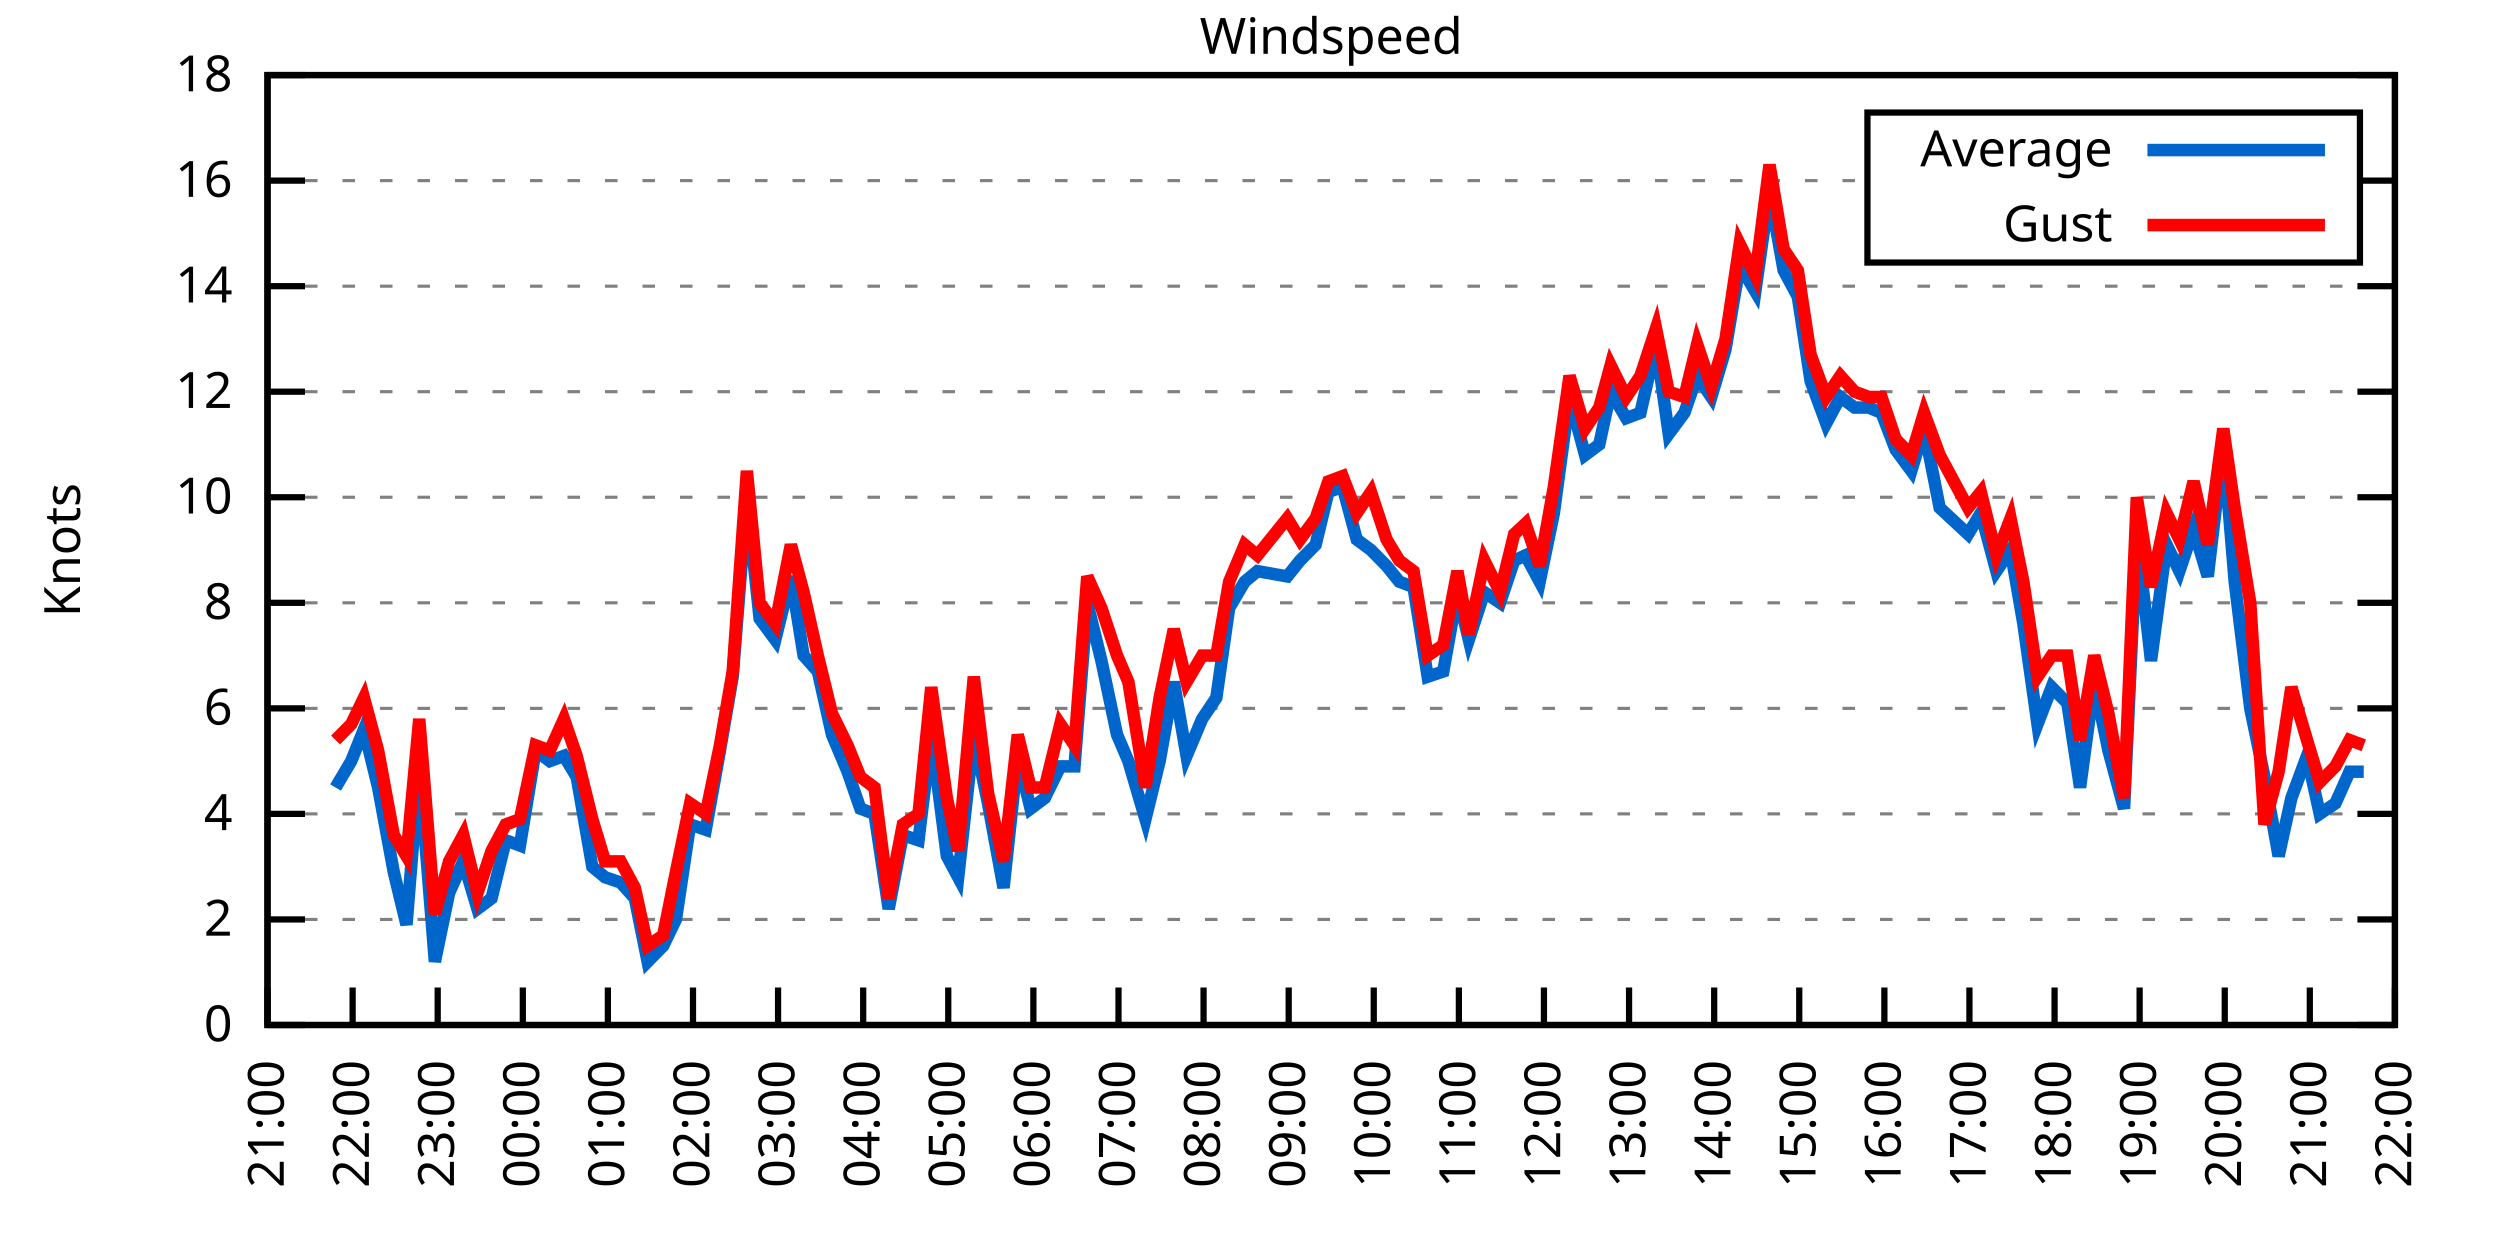
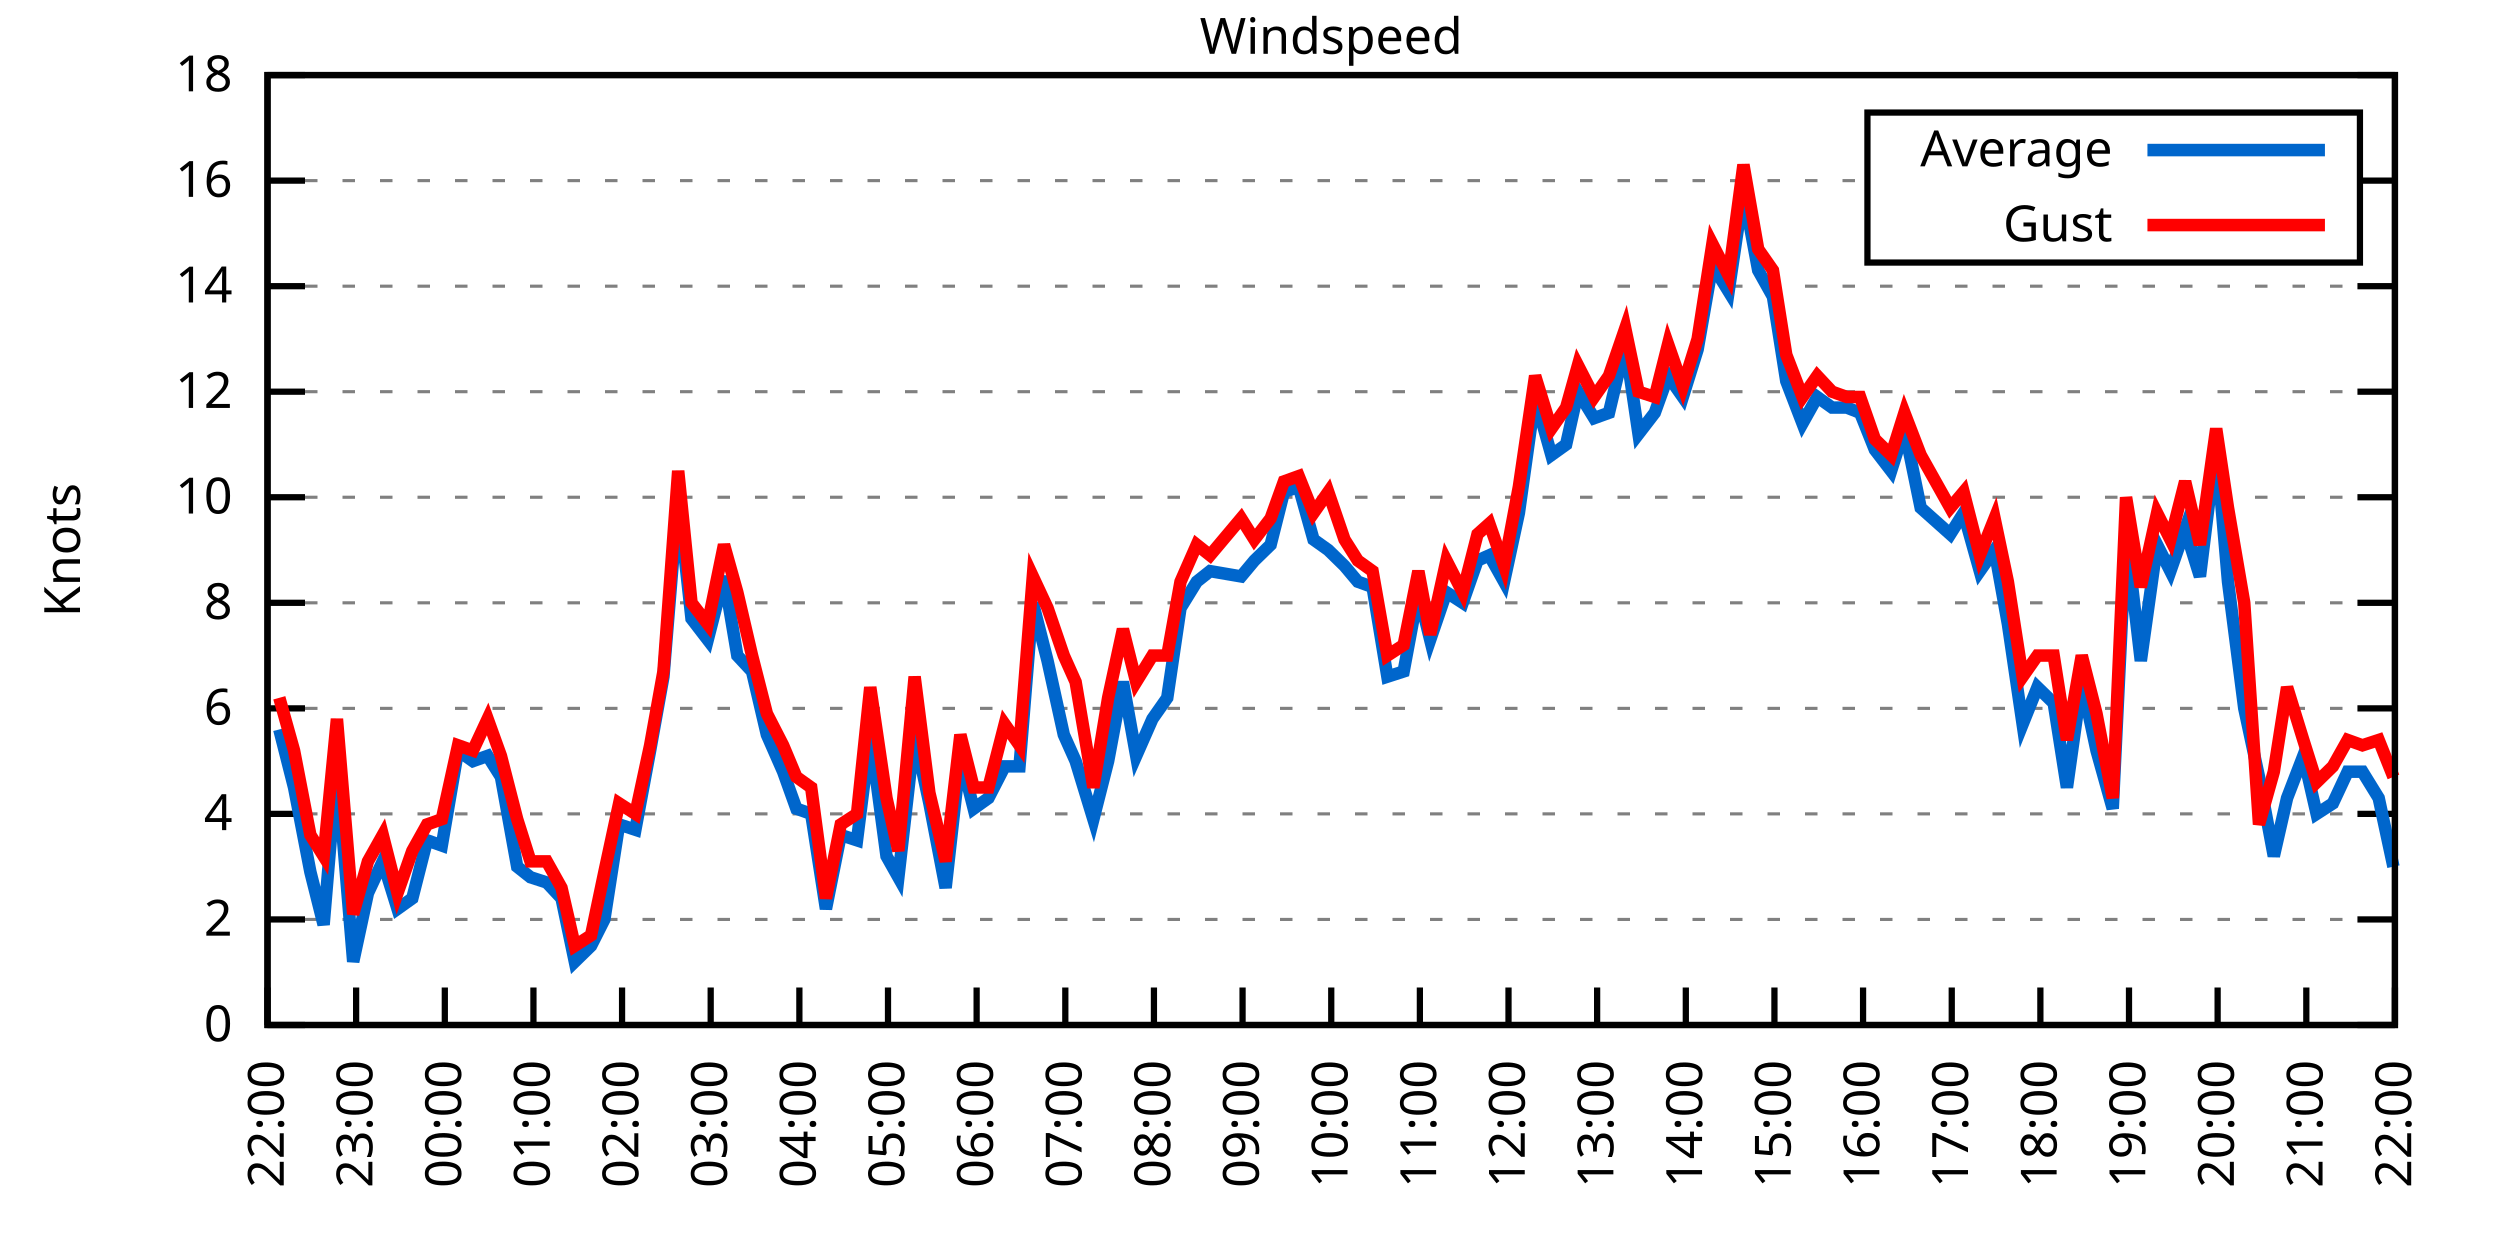
<svg xmlns="http://www.w3.org/2000/svg" xmlns:xlink="http://www.w3.org/1999/xlink" width="400" height="200" viewBox="0 0 400 200">
  <g id="gnuplot_canvas">
    <rect x="0" y="0" width="400" height="200" fill="none" />
    <defs>
      <circle id="gpDot" r="0.5" stroke-width="0.5" stroke="currentColor" />
      <path id="gpPt0" stroke-width="0.333" stroke="currentColor" d="M-1,0 h2 M0,-1 v2" />
      <path id="gpPt1" stroke-width="0.333" stroke="currentColor" d="M-1,-1 L1,1 M1,-1 L-1,1" />
      <path id="gpPt2" stroke-width="0.333" stroke="currentColor" d="M-1,0 L1,0 M0,-1 L0,1 M-1,-1 L1,1 M-1,1 L1,-1" />
      <rect id="gpPt3" stroke-width="0.333" stroke="currentColor" x="-1" y="-1" width="2" height="2" />
      <rect id="gpPt4" stroke-width="0.333" stroke="currentColor" fill="currentColor" x="-1" y="-1" width="2" height="2" />
      <circle id="gpPt5" stroke-width="0.333" stroke="currentColor" cx="0" cy="0" r="1" />
      <use xlink:href="#gpPt5" id="gpPt6" fill="currentColor" stroke="none" />
      <path id="gpPt7" stroke-width="0.333" stroke="currentColor" d="M0,-1.33 L-1.33,0.67 L1.33,0.67 z" />
      <use xlink:href="#gpPt7" id="gpPt8" fill="currentColor" stroke="none" />
      <use xlink:href="#gpPt7" id="gpPt9" stroke="currentColor" transform="rotate(180)" />
      <use xlink:href="#gpPt9" id="gpPt10" fill="currentColor" stroke="none" />
      <use xlink:href="#gpPt3" id="gpPt11" stroke="currentColor" transform="rotate(45)" />
      <use xlink:href="#gpPt11" id="gpPt12" fill="currentColor" stroke="none" />
      <path id="gpPt13" stroke-width="0.333" stroke="currentColor" d="M0,1.330 L1.265,0.411 L0.782,-1.067 L-0.782,-1.076 L-1.265,0.411 z" />
      <use xlink:href="#gpPt13" id="gpPt14" fill="currentColor" stroke="none" />
      <filter id="textbox" filterUnits="objectBoundingBox" x="0" y="0" height="1" width="1">
        <feFlood flood-color="white" flood-opacity="1" result="bgnd" />
        <feComposite in="SourceGraphic" in2="bgnd" operator="atop" />
      </filter>
      <filter id="greybox" filterUnits="objectBoundingBox" x="0" y="0" height="1" width="1">
        <feFlood flood-color="lightgrey" flood-opacity="1" result="grey" />
        <feComposite in="SourceGraphic" in2="grey" operator="atop" />
      </filter>
    </defs>
    <g fill="none" color="white" stroke="currentColor" stroke-width="1.00" stroke-linecap="butt" stroke-linejoin="miter">
</g>
    <g fill="none" color="black" stroke="currentColor" stroke-width="1.00" stroke-linecap="butt" stroke-linejoin="miter">
      <g stroke="none" shape-rendering="crispEdges">
        <polygon fill="rgb(255, 255, 255)" points="42.80,164.00 383.18,164.00 383.18,12.02 42.80,12.02 " />
      </g>
    </g>
    <g fill="none" color="black" stroke="currentColor" stroke-width="1.00" stroke-linecap="butt" stroke-linejoin="miter">
</g>
    <g fill="none" color="black" stroke="black" stroke-width="0.50" stroke-linecap="butt" stroke-linejoin="miter">
</g>
    <g fill="none" color="gray" stroke="currentColor" stroke-width="0.50" stroke-linecap="butt" stroke-linejoin="miter">
      <path stroke="gray" stroke-dasharray="2,4" class="gridline" d="M42.80,164.00 L383.19,164.00  " />
    </g>
    <g fill="none" color="gray" stroke="gray" stroke-width="1.00" stroke-linecap="butt" stroke-linejoin="miter">
</g>
    <g fill="none" color="black" stroke="currentColor" stroke-width="1.00" stroke-linecap="butt" stroke-linejoin="miter">
      <path stroke="black" d="M42.80,164.00 L48.80,164.00 M383.19,164.00 L377.19,164.00  " />
      <g transform="translate(37.20,166.60)" stroke="none" fill="black" font-family="Sans" font-size="8.00" text-anchor="end">
        <text>
          <tspan font-family="Sans"> 0</tspan>
        </text>
      </g>
    </g>
    <g fill="none" color="black" stroke="currentColor" stroke-width="1.00" stroke-linecap="butt" stroke-linejoin="miter">
</g>
    <g fill="none" color="black" stroke="black" stroke-width="0.50" stroke-linecap="butt" stroke-linejoin="miter">
</g>
    <g fill="none" color="gray" stroke="currentColor" stroke-width="0.50" stroke-linecap="butt" stroke-linejoin="miter">
      <path stroke="gray" stroke-dasharray="2,4" class="gridline" d="M42.80,147.11 L383.19,147.11  " />
    </g>
    <g fill="none" color="gray" stroke="gray" stroke-width="1.00" stroke-linecap="butt" stroke-linejoin="miter">
</g>
    <g fill="none" color="black" stroke="currentColor" stroke-width="1.00" stroke-linecap="butt" stroke-linejoin="miter">
      <path stroke="black" d="M42.80,147.11 L48.80,147.11 M383.19,147.11 L377.19,147.11  " />
      <g transform="translate(37.20,149.71)" stroke="none" fill="black" font-family="Sans" font-size="8.00" text-anchor="end">
        <text>
          <tspan font-family="Sans"> 2</tspan>
        </text>
      </g>
    </g>
    <g fill="none" color="black" stroke="currentColor" stroke-width="1.00" stroke-linecap="butt" stroke-linejoin="miter">
</g>
    <g fill="none" color="black" stroke="black" stroke-width="0.50" stroke-linecap="butt" stroke-linejoin="miter">
</g>
    <g fill="none" color="gray" stroke="currentColor" stroke-width="0.50" stroke-linecap="butt" stroke-linejoin="miter">
      <path stroke="gray" stroke-dasharray="2,4" class="gridline" d="M42.80,130.22 L383.19,130.22  " />
    </g>
    <g fill="none" color="gray" stroke="gray" stroke-width="1.00" stroke-linecap="butt" stroke-linejoin="miter">
</g>
    <g fill="none" color="black" stroke="currentColor" stroke-width="1.00" stroke-linecap="butt" stroke-linejoin="miter">
      <path stroke="black" d="M42.80,130.22 L48.80,130.22 M383.19,130.22 L377.19,130.22  " />
      <g transform="translate(37.20,132.82)" stroke="none" fill="black" font-family="Sans" font-size="8.00" text-anchor="end">
        <text>
          <tspan font-family="Sans"> 4</tspan>
        </text>
      </g>
    </g>
    <g fill="none" color="black" stroke="currentColor" stroke-width="1.00" stroke-linecap="butt" stroke-linejoin="miter">
</g>
    <g fill="none" color="black" stroke="black" stroke-width="0.50" stroke-linecap="butt" stroke-linejoin="miter">
</g>
    <g fill="none" color="gray" stroke="currentColor" stroke-width="0.50" stroke-linecap="butt" stroke-linejoin="miter">
      <path stroke="gray" stroke-dasharray="2,4" class="gridline" d="M42.80,113.34 L383.19,113.34  " />
    </g>
    <g fill="none" color="gray" stroke="gray" stroke-width="1.00" stroke-linecap="butt" stroke-linejoin="miter">
</g>
    <g fill="none" color="black" stroke="currentColor" stroke-width="1.00" stroke-linecap="butt" stroke-linejoin="miter">
      <path stroke="black" d="M42.80,113.34 L48.80,113.34 M383.19,113.34 L377.19,113.34  " />
      <g transform="translate(37.20,115.94)" stroke="none" fill="black" font-family="Sans" font-size="8.00" text-anchor="end">
        <text>
          <tspan font-family="Sans"> 6</tspan>
        </text>
      </g>
    </g>
    <g fill="none" color="black" stroke="currentColor" stroke-width="1.00" stroke-linecap="butt" stroke-linejoin="miter">
</g>
    <g fill="none" color="black" stroke="black" stroke-width="0.50" stroke-linecap="butt" stroke-linejoin="miter">
</g>
    <g fill="none" color="gray" stroke="currentColor" stroke-width="0.50" stroke-linecap="butt" stroke-linejoin="miter">
      <path stroke="gray" stroke-dasharray="2,4" class="gridline" d="M42.80,96.45 L383.19,96.45  " />
    </g>
    <g fill="none" color="gray" stroke="gray" stroke-width="1.00" stroke-linecap="butt" stroke-linejoin="miter">
</g>
    <g fill="none" color="black" stroke="currentColor" stroke-width="1.00" stroke-linecap="butt" stroke-linejoin="miter">
      <path stroke="black" d="M42.80,96.45 L48.80,96.45 M383.19,96.45 L377.19,96.45  " />
      <g transform="translate(37.20,99.05)" stroke="none" fill="black" font-family="Sans" font-size="8.00" text-anchor="end">
        <text>
          <tspan font-family="Sans"> 8</tspan>
        </text>
      </g>
    </g>
    <g fill="none" color="black" stroke="currentColor" stroke-width="1.00" stroke-linecap="butt" stroke-linejoin="miter">
</g>
    <g fill="none" color="black" stroke="black" stroke-width="0.50" stroke-linecap="butt" stroke-linejoin="miter">
</g>
    <g fill="none" color="gray" stroke="currentColor" stroke-width="0.50" stroke-linecap="butt" stroke-linejoin="miter">
      <path stroke="gray" stroke-dasharray="2,4" class="gridline" d="M42.80,79.56 L383.19,79.56  " />
    </g>
    <g fill="none" color="gray" stroke="gray" stroke-width="1.00" stroke-linecap="butt" stroke-linejoin="miter">
</g>
    <g fill="none" color="black" stroke="currentColor" stroke-width="1.00" stroke-linecap="butt" stroke-linejoin="miter">
      <path stroke="black" d="M42.80,79.56 L48.80,79.56 M383.19,79.56 L377.19,79.56  " />
      <g transform="translate(37.20,82.16)" stroke="none" fill="black" font-family="Sans" font-size="8.00" text-anchor="end">
        <text>
          <tspan font-family="Sans"> 10</tspan>
        </text>
      </g>
    </g>
    <g fill="none" color="black" stroke="currentColor" stroke-width="1.00" stroke-linecap="butt" stroke-linejoin="miter">
</g>
    <g fill="none" color="black" stroke="black" stroke-width="0.50" stroke-linecap="butt" stroke-linejoin="miter">
</g>
    <g fill="none" color="gray" stroke="currentColor" stroke-width="0.50" stroke-linecap="butt" stroke-linejoin="miter">
      <path stroke="gray" stroke-dasharray="2,4" class="gridline" d="M42.80,62.67 L383.19,62.67  " />
    </g>
    <g fill="none" color="gray" stroke="gray" stroke-width="1.00" stroke-linecap="butt" stroke-linejoin="miter">
</g>
    <g fill="none" color="black" stroke="currentColor" stroke-width="1.00" stroke-linecap="butt" stroke-linejoin="miter">
      <path stroke="black" d="M42.80,62.67 L48.80,62.67 M383.19,62.67 L377.19,62.67  " />
      <g transform="translate(37.20,65.27)" stroke="none" fill="black" font-family="Sans" font-size="8.00" text-anchor="end">
        <text>
          <tspan font-family="Sans"> 12</tspan>
        </text>
      </g>
    </g>
    <g fill="none" color="black" stroke="currentColor" stroke-width="1.00" stroke-linecap="butt" stroke-linejoin="miter">
</g>
    <g fill="none" color="black" stroke="black" stroke-width="0.50" stroke-linecap="butt" stroke-linejoin="miter">
</g>
    <g fill="none" color="gray" stroke="currentColor" stroke-width="0.50" stroke-linecap="butt" stroke-linejoin="miter">
      <path stroke="gray" stroke-dasharray="2,4" class="gridline" d="M42.80,45.79 L383.19,45.79  " />
    </g>
    <g fill="none" color="gray" stroke="gray" stroke-width="1.00" stroke-linecap="butt" stroke-linejoin="miter">
</g>
    <g fill="none" color="black" stroke="currentColor" stroke-width="1.00" stroke-linecap="butt" stroke-linejoin="miter">
      <path stroke="black" d="M42.80,45.79 L48.80,45.79 M383.19,45.79 L377.19,45.79  " />
      <g transform="translate(37.20,48.39)" stroke="none" fill="black" font-family="Sans" font-size="8.00" text-anchor="end">
        <text>
          <tspan font-family="Sans"> 14</tspan>
        </text>
      </g>
    </g>
    <g fill="none" color="black" stroke="currentColor" stroke-width="1.00" stroke-linecap="butt" stroke-linejoin="miter">
</g>
    <g fill="none" color="black" stroke="black" stroke-width="0.50" stroke-linecap="butt" stroke-linejoin="miter">
</g>
    <g fill="none" color="gray" stroke="currentColor" stroke-width="0.50" stroke-linecap="butt" stroke-linejoin="miter">
      <path stroke="gray" stroke-dasharray="2,4" class="gridline" d="M42.80,28.90 L298.79,28.90 M377.59,28.90 L383.19,28.90  " />
    </g>
    <g fill="none" color="gray" stroke="gray" stroke-width="1.00" stroke-linecap="butt" stroke-linejoin="miter">
</g>
    <g fill="none" color="black" stroke="currentColor" stroke-width="1.00" stroke-linecap="butt" stroke-linejoin="miter">
      <path stroke="black" d="M42.80,28.90 L48.80,28.90 M383.19,28.90 L377.19,28.90  " />
      <g transform="translate(37.20,31.50)" stroke="none" fill="black" font-family="Sans" font-size="8.00" text-anchor="end">
        <text>
          <tspan font-family="Sans"> 16</tspan>
        </text>
      </g>
    </g>
    <g fill="none" color="black" stroke="currentColor" stroke-width="1.00" stroke-linecap="butt" stroke-linejoin="miter">
</g>
    <g fill="none" color="black" stroke="black" stroke-width="0.50" stroke-linecap="butt" stroke-linejoin="miter">
</g>
    <g fill="none" color="gray" stroke="currentColor" stroke-width="0.50" stroke-linecap="butt" stroke-linejoin="miter">
      <path stroke="gray" stroke-dasharray="2,4" class="gridline" d="M42.80,12.01 L383.19,12.01  " />
    </g>
    <g fill="none" color="gray" stroke="gray" stroke-width="1.00" stroke-linecap="butt" stroke-linejoin="miter">
</g>
    <g fill="none" color="black" stroke="currentColor" stroke-width="1.00" stroke-linecap="butt" stroke-linejoin="miter">
      <path stroke="black" d="M42.80,12.01 L48.80,12.01 M383.19,12.01 L377.19,12.01  " />
      <g transform="translate(37.20,14.61)" stroke="none" fill="black" font-family="Sans" font-size="8.00" text-anchor="end">
        <text>
          <tspan font-family="Sans"> 18</tspan>
        </text>
      </g>
    </g>
    <g fill="none" color="black" stroke="currentColor" stroke-width="1.00" stroke-linecap="butt" stroke-linejoin="miter">
      <path stroke="black" d="M42.80,164.00 L42.80,158.00  " />
      <g transform="translate(45.40,169.60) rotate(270.00)" stroke="none" fill="black" font-family="Sans" font-size="8.00" text-anchor="end">
        <text>
-           <tspan font-family="Sans">21:00</tspan>
-         </text>
-       </g>
-     </g>
-     <g fill="none" color="black" stroke="currentColor" stroke-width="1.00" stroke-linecap="butt" stroke-linejoin="miter">
-       <path stroke="black" d="M56.42,164.00 L56.42,158.00  " />
-       <g transform="translate(59.02,169.60) rotate(270.00)" stroke="none" fill="black" font-family="Sans" font-size="8.00" text-anchor="end">
-         <text>
          <tspan font-family="Sans">22:00</tspan>
        </text>
      </g>
    </g>
    <g fill="none" color="black" stroke="currentColor" stroke-width="1.00" stroke-linecap="butt" stroke-linejoin="miter">
-       <path stroke="black" d="M70.03,164.00 L70.03,158.00  " />
-       <g transform="translate(72.63,169.60) rotate(270.00)" stroke="none" fill="black" font-family="Sans" font-size="8.00" text-anchor="end">
+       <path stroke="black" d="M56.98,164.00 L56.98,158.00  " />
+       <g transform="translate(59.58,169.60) rotate(270.00)" stroke="none" fill="black" font-family="Sans" font-size="8.00" text-anchor="end">
        <text>
          <tspan font-family="Sans">23:00</tspan>
        </text>
      </g>
    </g>
    <g fill="none" color="black" stroke="currentColor" stroke-width="1.00" stroke-linecap="butt" stroke-linejoin="miter">
-       <path stroke="black" d="M83.65,164.00 L83.65,158.00  " />
-       <g transform="translate(86.25,169.60) rotate(270.00)" stroke="none" fill="black" font-family="Sans" font-size="8.00" text-anchor="end">
+       <path stroke="black" d="M71.17,164.00 L71.17,158.00  " />
+       <g transform="translate(73.77,169.60) rotate(270.00)" stroke="none" fill="black" font-family="Sans" font-size="8.00" text-anchor="end">
        <text>
          <tspan font-family="Sans">00:00</tspan>
        </text>
      </g>
    </g>
    <g fill="none" color="black" stroke="currentColor" stroke-width="1.00" stroke-linecap="butt" stroke-linejoin="miter">
-       <path stroke="black" d="M97.26,164.00 L97.26,158.00  " />
-       <g transform="translate(99.86,169.60) rotate(270.00)" stroke="none" fill="black" font-family="Sans" font-size="8.00" text-anchor="end">
+       <path stroke="black" d="M85.35,164.00 L85.35,158.00  " />
+       <g transform="translate(87.95,169.60) rotate(270.00)" stroke="none" fill="black" font-family="Sans" font-size="8.00" text-anchor="end">
        <text>
          <tspan font-family="Sans">01:00</tspan>
        </text>
      </g>
    </g>
    <g fill="none" color="black" stroke="currentColor" stroke-width="1.00" stroke-linecap="butt" stroke-linejoin="miter">
-       <path stroke="black" d="M110.88,164.00 L110.88,158.00  " />
-       <g transform="translate(113.48,169.60) rotate(270.00)" stroke="none" fill="black" font-family="Sans" font-size="8.00" text-anchor="end">
+       <path stroke="black" d="M99.53,164.00 L99.53,158.00  " />
+       <g transform="translate(102.13,169.60) rotate(270.00)" stroke="none" fill="black" font-family="Sans" font-size="8.00" text-anchor="end">
        <text>
          <tspan font-family="Sans">02:00</tspan>
        </text>
      </g>
    </g>
    <g fill="none" color="black" stroke="currentColor" stroke-width="1.00" stroke-linecap="butt" stroke-linejoin="miter">
-       <path stroke="black" d="M124.49,164.00 L124.49,158.00  " />
-       <g transform="translate(127.09,169.60) rotate(270.00)" stroke="none" fill="black" font-family="Sans" font-size="8.00" text-anchor="end">
+       <path stroke="black" d="M113.71,164.00 L113.71,158.00  " />
+       <g transform="translate(116.31,169.60) rotate(270.00)" stroke="none" fill="black" font-family="Sans" font-size="8.00" text-anchor="end">
        <text>
          <tspan font-family="Sans">03:00</tspan>
        </text>
      </g>
    </g>
    <g fill="none" color="black" stroke="currentColor" stroke-width="1.00" stroke-linecap="butt" stroke-linejoin="miter">
-       <path stroke="black" d="M138.11,164.00 L138.11,158.00  " />
-       <g transform="translate(140.71,169.60) rotate(270.00)" stroke="none" fill="black" font-family="Sans" font-size="8.00" text-anchor="end">
+       <path stroke="black" d="M127.90,164.00 L127.90,158.00  " />
+       <g transform="translate(130.50,169.60) rotate(270.00)" stroke="none" fill="black" font-family="Sans" font-size="8.00" text-anchor="end">
        <text>
          <tspan font-family="Sans">04:00</tspan>
        </text>
      </g>
    </g>
    <g fill="none" color="black" stroke="currentColor" stroke-width="1.00" stroke-linecap="butt" stroke-linejoin="miter">
-       <path stroke="black" d="M151.72,164.00 L151.72,158.00  " />
-       <g transform="translate(154.32,169.60) rotate(270.00)" stroke="none" fill="black" font-family="Sans" font-size="8.00" text-anchor="end">
+       <path stroke="black" d="M142.08,164.00 L142.08,158.00  " />
+       <g transform="translate(144.68,169.60) rotate(270.00)" stroke="none" fill="black" font-family="Sans" font-size="8.00" text-anchor="end">
        <text>
          <tspan font-family="Sans">05:00</tspan>
        </text>
      </g>
    </g>
    <g fill="none" color="black" stroke="currentColor" stroke-width="1.00" stroke-linecap="butt" stroke-linejoin="miter">
-       <path stroke="black" d="M165.34,164.00 L165.34,158.00  " />
-       <g transform="translate(167.94,169.60) rotate(270.00)" stroke="none" fill="black" font-family="Sans" font-size="8.00" text-anchor="end">
+       <path stroke="black" d="M156.26,164.00 L156.26,158.00  " />
+       <g transform="translate(158.86,169.60) rotate(270.00)" stroke="none" fill="black" font-family="Sans" font-size="8.00" text-anchor="end">
        <text>
          <tspan font-family="Sans">06:00</tspan>
        </text>
      </g>
    </g>
    <g fill="none" color="black" stroke="currentColor" stroke-width="1.00" stroke-linecap="butt" stroke-linejoin="miter">
-       <path stroke="black" d="M178.96,164.00 L178.96,158.00  " />
-       <g transform="translate(181.56,169.60) rotate(270.00)" stroke="none" fill="black" font-family="Sans" font-size="8.00" text-anchor="end">
+       <path stroke="black" d="M170.45,164.00 L170.45,158.00  " />
+       <g transform="translate(173.05,169.60) rotate(270.00)" stroke="none" fill="black" font-family="Sans" font-size="8.00" text-anchor="end">
        <text>
          <tspan font-family="Sans">07:00</tspan>
        </text>
      </g>
    </g>
    <g fill="none" color="black" stroke="currentColor" stroke-width="1.00" stroke-linecap="butt" stroke-linejoin="miter">
-       <path stroke="black" d="M192.57,164.00 L192.57,158.00  " />
-       <g transform="translate(195.17,169.60) rotate(270.00)" stroke="none" fill="black" font-family="Sans" font-size="8.00" text-anchor="end">
+       <path stroke="black" d="M184.63,164.00 L184.63,158.00  " />
+       <g transform="translate(187.23,169.60) rotate(270.00)" stroke="none" fill="black" font-family="Sans" font-size="8.00" text-anchor="end">
        <text>
          <tspan font-family="Sans">08:00</tspan>
        </text>
      </g>
    </g>
    <g fill="none" color="black" stroke="currentColor" stroke-width="1.00" stroke-linecap="butt" stroke-linejoin="miter">
-       <path stroke="black" d="M206.19,164.00 L206.19,158.00  " />
-       <g transform="translate(208.79,169.60) rotate(270.00)" stroke="none" fill="black" font-family="Sans" font-size="8.00" text-anchor="end">
+       <path stroke="black" d="M198.81,164.00 L198.81,158.00  " />
+       <g transform="translate(201.41,169.60) rotate(270.00)" stroke="none" fill="black" font-family="Sans" font-size="8.00" text-anchor="end">
        <text>
          <tspan font-family="Sans">09:00</tspan>
        </text>
      </g>
    </g>
    <g fill="none" color="black" stroke="currentColor" stroke-width="1.00" stroke-linecap="butt" stroke-linejoin="miter">
-       <path stroke="black" d="M219.80,164.00 L219.80,158.00  " />
-       <g transform="translate(222.40,169.60) rotate(270.00)" stroke="none" fill="black" font-family="Sans" font-size="8.00" text-anchor="end">
+       <path stroke="black" d="M213.00,164.00 L213.00,158.00  " />
+       <g transform="translate(215.60,169.60) rotate(270.00)" stroke="none" fill="black" font-family="Sans" font-size="8.00" text-anchor="end">
        <text>
          <tspan font-family="Sans">10:00</tspan>
        </text>
      </g>
    </g>
    <g fill="none" color="black" stroke="currentColor" stroke-width="1.00" stroke-linecap="butt" stroke-linejoin="miter">
-       <path stroke="black" d="M233.42,164.00 L233.42,158.00  " />
-       <g transform="translate(236.02,169.60) rotate(270.00)" stroke="none" fill="black" font-family="Sans" font-size="8.00" text-anchor="end">
+       <path stroke="black" d="M227.18,164.00 L227.18,158.00  " />
+       <g transform="translate(229.78,169.60) rotate(270.00)" stroke="none" fill="black" font-family="Sans" font-size="8.00" text-anchor="end">
        <text>
          <tspan font-family="Sans">11:00</tspan>
        </text>
      </g>
    </g>
    <g fill="none" color="black" stroke="currentColor" stroke-width="1.00" stroke-linecap="butt" stroke-linejoin="miter">
-       <path stroke="black" d="M247.03,164.00 L247.03,158.00  " />
-       <g transform="translate(249.63,169.60) rotate(270.00)" stroke="none" fill="black" font-family="Sans" font-size="8.00" text-anchor="end">
+       <path stroke="black" d="M241.36,164.00 L241.36,158.00  " />
+       <g transform="translate(243.96,169.60) rotate(270.00)" stroke="none" fill="black" font-family="Sans" font-size="8.00" text-anchor="end">
        <text>
          <tspan font-family="Sans">12:00</tspan>
        </text>
      </g>
    </g>
    <g fill="none" color="black" stroke="currentColor" stroke-width="1.00" stroke-linecap="butt" stroke-linejoin="miter">
-       <path stroke="black" d="M260.65,164.00 L260.65,158.00  " />
-       <g transform="translate(263.25,169.60) rotate(270.00)" stroke="none" fill="black" font-family="Sans" font-size="8.00" text-anchor="end">
+       <path stroke="black" d="M255.54,164.00 L255.54,158.00  " />
+       <g transform="translate(258.14,169.60) rotate(270.00)" stroke="none" fill="black" font-family="Sans" font-size="8.00" text-anchor="end">
        <text>
          <tspan font-family="Sans">13:00</tspan>
        </text>
      </g>
    </g>
    <g fill="none" color="black" stroke="currentColor" stroke-width="1.00" stroke-linecap="butt" stroke-linejoin="miter">
-       <path stroke="black" d="M274.27,164.00 L274.27,158.00  " />
-       <g transform="translate(276.87,169.60) rotate(270.00)" stroke="none" fill="black" font-family="Sans" font-size="8.00" text-anchor="end">
+       <path stroke="black" d="M269.73,164.00 L269.73,158.00  " />
+       <g transform="translate(272.33,169.60) rotate(270.00)" stroke="none" fill="black" font-family="Sans" font-size="8.00" text-anchor="end">
        <text>
          <tspan font-family="Sans">14:00</tspan>
        </text>
      </g>
    </g>
    <g fill="none" color="black" stroke="currentColor" stroke-width="1.00" stroke-linecap="butt" stroke-linejoin="miter">
-       <path stroke="black" d="M287.88,164.00 L287.88,158.00  " />
-       <g transform="translate(290.48,169.60) rotate(270.00)" stroke="none" fill="black" font-family="Sans" font-size="8.00" text-anchor="end">
+       <path stroke="black" d="M283.91,164.00 L283.91,158.00  " />
+       <g transform="translate(286.51,169.60) rotate(270.00)" stroke="none" fill="black" font-family="Sans" font-size="8.00" text-anchor="end">
        <text>
          <tspan font-family="Sans">15:00</tspan>
        </text>
      </g>
    </g>
    <g fill="none" color="black" stroke="currentColor" stroke-width="1.00" stroke-linecap="butt" stroke-linejoin="miter">
-       <path stroke="black" d="M301.50,164.00 L301.50,158.00  " />
-       <g transform="translate(304.10,169.60) rotate(270.00)" stroke="none" fill="black" font-family="Sans" font-size="8.00" text-anchor="end">
+       <path stroke="black" d="M298.09,164.00 L298.09,158.00  " />
+       <g transform="translate(300.69,169.60) rotate(270.00)" stroke="none" fill="black" font-family="Sans" font-size="8.00" text-anchor="end">
        <text>
          <tspan font-family="Sans">16:00</tspan>
        </text>
      </g>
    </g>
    <g fill="none" color="black" stroke="currentColor" stroke-width="1.00" stroke-linecap="butt" stroke-linejoin="miter">
-       <path stroke="black" d="M315.11,164.00 L315.11,158.00  " />
-       <g transform="translate(317.71,169.60) rotate(270.00)" stroke="none" fill="black" font-family="Sans" font-size="8.00" text-anchor="end">
+       <path stroke="black" d="M312.28,164.00 L312.28,158.00  " />
+       <g transform="translate(314.88,169.60) rotate(270.00)" stroke="none" fill="black" font-family="Sans" font-size="8.00" text-anchor="end">
        <text>
          <tspan font-family="Sans">17:00</tspan>
        </text>
      </g>
    </g>
    <g fill="none" color="black" stroke="currentColor" stroke-width="1.00" stroke-linecap="butt" stroke-linejoin="miter">
-       <path stroke="black" d="M328.73,164.00 L328.73,158.00  " />
-       <g transform="translate(331.33,169.60) rotate(270.00)" stroke="none" fill="black" font-family="Sans" font-size="8.00" text-anchor="end">
+       <path stroke="black" d="M326.46,164.00 L326.46,158.00  " />
+       <g transform="translate(329.06,169.60) rotate(270.00)" stroke="none" fill="black" font-family="Sans" font-size="8.00" text-anchor="end">
        <text>
          <tspan font-family="Sans">18:00</tspan>
        </text>
      </g>
    </g>
    <g fill="none" color="black" stroke="currentColor" stroke-width="1.00" stroke-linecap="butt" stroke-linejoin="miter">
-       <path stroke="black" d="M342.34,164.00 L342.34,158.00  " />
-       <g transform="translate(344.94,169.60) rotate(270.00)" stroke="none" fill="black" font-family="Sans" font-size="8.00" text-anchor="end">
+       <path stroke="black" d="M340.64,164.00 L340.64,158.00  " />
+       <g transform="translate(343.24,169.60) rotate(270.00)" stroke="none" fill="black" font-family="Sans" font-size="8.00" text-anchor="end">
        <text>
          <tspan font-family="Sans">19:00</tspan>
        </text>
      </g>
    </g>
    <g fill="none" color="black" stroke="currentColor" stroke-width="1.00" stroke-linecap="butt" stroke-linejoin="miter">
-       <path stroke="black" d="M355.96,164.00 L355.96,158.00  " />
-       <g transform="translate(358.56,169.60) rotate(270.00)" stroke="none" fill="black" font-family="Sans" font-size="8.00" text-anchor="end">
+       <path stroke="black" d="M354.82,164.00 L354.82,158.00  " />
+       <g transform="translate(357.42,169.60) rotate(270.00)" stroke="none" fill="black" font-family="Sans" font-size="8.00" text-anchor="end">
        <text>
          <tspan font-family="Sans">20:00</tspan>
        </text>
      </g>
    </g>
    <g fill="none" color="black" stroke="currentColor" stroke-width="1.00" stroke-linecap="butt" stroke-linejoin="miter">
-       <path stroke="black" d="M369.57,164.00 L369.57,158.00  " />
-       <g transform="translate(372.17,169.60) rotate(270.00)" stroke="none" fill="black" font-family="Sans" font-size="8.00" text-anchor="end">
+       <path stroke="black" d="M369.01,164.00 L369.01,158.00  " />
+       <g transform="translate(371.61,169.60) rotate(270.00)" stroke="none" fill="black" font-family="Sans" font-size="8.00" text-anchor="end">
        <text>
          <tspan font-family="Sans">21:00</tspan>
        </text>
      </g>
    </g>
    <g fill="none" color="black" stroke="currentColor" stroke-width="1.00" stroke-linecap="butt" stroke-linejoin="miter">
      <path stroke="black" d="M383.19,164.00 L383.19,158.00  " />
      <g transform="translate(385.79,169.60) rotate(270.00)" stroke="none" fill="black" font-family="Sans" font-size="8.00" text-anchor="end">
        <text>
          <tspan font-family="Sans">22:00</tspan>
        </text>
      </g>
    </g>
    <g fill="none" color="black" stroke="currentColor" stroke-width="1.00" stroke-linecap="butt" stroke-linejoin="miter">
</g>
    <g fill="none" color="black" stroke="currentColor" stroke-width="1.00" stroke-linecap="butt" stroke-linejoin="miter">
      <path stroke="black" d="M42.80,12.01 L42.80,164.00 L383.19,164.00 L383.19,12.01 L42.80,12.01 Z  " />
    </g>
    <g fill="none" color="black" stroke="currentColor" stroke-width="1.00" stroke-linecap="butt" stroke-linejoin="miter">
</g>
    <g fill="none" color="black" stroke="currentColor" stroke-width="1.00" stroke-linecap="butt" stroke-linejoin="miter">
      <path stroke="black" d="M298.79,42.01 L298.79,18.01 L377.59,18.01 L377.59,42.01 L298.79,42.01 Z  " />
    </g>
    <g id="Windspeed_plot_1">
      <g fill="none" color="white" stroke="black" stroke-width="2.00" stroke-linecap="butt" stroke-linejoin="miter">
</g>
      <g fill="none" color="black" stroke="currentColor" stroke-width="2.00" stroke-linecap="butt" stroke-linejoin="miter">
        <g transform="translate(337.99,26.61)" stroke="none" fill="black" font-family="Sans" font-size="8.00" text-anchor="end">
          <text>
            <tspan font-family="Sans">Average</tspan>
          </text>
        </g>
      </g>
      <g fill="none" color="black" stroke="currentColor" stroke-width="2.00" stroke-linecap="butt" stroke-linejoin="miter">
-         <path stroke="rgb(  0, 102, 204)" d="M343.59,24.01 L371.99,24.01 M53.69,126.00 L56.19,121.78 L58.23,116.71 L60.50,126.00 L63.00,139.51 L65.04,147.96   L67.08,122.62 L69.58,153.87 L71.85,142.89 L74.12,137.82 L76.39,145.42 L78.65,143.73 L80.92,134.45 L83.19,135.29   L85.69,120.09 L87.96,121.78 L90.23,120.94 L92.27,124.31 L94.77,138.67 L96.81,140.36 L99.30,141.20 L101.57,143.73   L103.62,153.87 L106.11,151.33 L108.15,147.11 L110.42,131.91 L112.92,132.76 L115.19,120.09 L117.23,108.27 L119.50,79.56   L121.54,98.98 L124.04,102.36 L126.54,92.23 L128.58,104.89 L130.85,107.43 L133.12,117.56 L135.61,123.47 L137.66,129.38   L139.92,130.22 L142.19,145.42 L144.46,133.60 L146.96,134.45 L149.00,117.56 L151.50,136.98 L153.31,140.36 L155.81,117.56   L158.08,128.54 L160.57,142.05 L162.84,120.94 L164.89,129.38 L167.16,127.69 L169.65,122.62 L171.92,122.62 L173.96,96.45   L176.23,105.74 L178.73,117.56 L180.54,121.78 L183.27,131.07 L185.54,121.78 L187.81,109.11 L189.85,120.94 L192.34,115.03   L194.61,111.65 L196.66,97.29 L199.15,93.07 L201.19,91.38 L205.96,92.23 L208.00,89.69 L210.50,87.16 L212.54,78.72   L214.81,77.87 L217.08,86.32 L219.35,88.00 L221.85,90.54 L223.89,93.07 L226.16,93.92 L228.43,108.27 L230.92,107.43   L233.19,94.76 L235.01,102.36 L237.50,94.76 L240.00,96.45 L242.27,89.69 L244.08,88.85 L246.35,93.07 L248.62,82.09   L251.12,63.52 L253.61,72.81 L255.88,71.12 L257.70,62.67 L260.20,66.90 L262.47,66.05 L264.96,55.07 L267.00,69.43   L269.50,66.05 L271.54,60.14 L273.81,63.52 L276.08,55.92 L278.35,42.41 L280.85,46.63 L283.12,30.59 L285.38,43.25   L287.65,47.47 L289.70,60.98 L292.19,67.74 L294.46,63.52 L296.73,65.21 L299.00,65.21 L301.04,66.05 L303.31,71.96   L305.81,75.34 L307.85,68.58 L310.35,81.25 L314.89,85.47 L316.93,82.09 L319.42,91.38 L321.69,88.00 L323.74,99.83   L326.00,115.87 L328.27,109.96 L330.77,112.49 L332.81,126.00 L335.08,109.11 L337.35,120.09 L339.85,129.38 L341.89,85.47   L344.16,105.74 L346.65,87.16 L348.70,91.38 L350.97,84.63 L353.24,92.23 L355.73,71.12 L357.55,93.07 L360.04,113.34   L362.31,124.31 L364.58,136.98 L366.62,127.69 L369.12,120.94 L371.16,130.22 L373.66,128.54 L375.93,123.47 L378.20,123.47    " />
+         <path stroke="rgb(  0, 102, 204)" d="M343.59,24.01 L371.99,24.01 M44.69,116.71 L47.05,126.00 L49.66,139.51 L51.78,147.96 L53.91,122.62 L56.51,153.87   L58.87,142.89 L61.24,137.82 L63.60,145.42 L65.97,143.73 L68.33,134.45 L70.69,135.29 L73.29,120.09 L75.66,121.78   L78.02,120.94 L80.15,124.31 L82.75,138.67 L84.88,140.36 L87.48,141.20 L89.84,143.73 L91.97,153.87 L94.57,151.33   L96.70,147.11 L99.06,131.91 L101.66,132.76 L104.02,120.09 L106.15,108.27 L108.51,79.56 L110.64,98.98 L113.24,102.36   L115.84,92.23 L117.97,104.89 L120.33,107.43 L122.70,117.56 L125.30,123.47 L127.42,129.38 L129.79,130.22 L132.15,145.42   L134.52,133.60 L137.12,134.45 L139.24,117.56 L141.84,136.98 L143.74,140.36 L146.34,117.56 L148.70,128.54 L151.30,142.05   L153.66,120.94 L155.79,129.38 L158.15,127.69 L160.75,122.62 L163.12,122.62 L165.25,96.45 L167.61,105.74 L170.21,117.56   L172.10,121.78 L174.94,131.07 L177.30,121.78 L179.67,109.11 L181.79,120.94 L184.39,115.03 L186.76,111.65 L188.88,97.29   L191.48,93.07 L193.61,91.38 L198.58,92.23 L200.70,89.69 L203.30,87.16 L205.43,78.72 L207.79,77.87 L210.16,86.32   L212.52,88.00 L215.12,90.54 L217.25,93.07 L219.61,93.92 L221.98,108.27 L224.58,107.43 L226.94,94.76 L228.83,102.36   L231.43,94.76 L234.03,96.45 L236.40,89.69 L238.29,88.85 L240.65,93.07 L243.02,82.09 L245.62,63.52 L248.22,72.81   L250.58,71.12 L252.47,62.67 L255.07,66.90 L257.43,66.05 L260.04,55.07 L262.16,69.43 L264.76,66.05 L266.89,60.14   L269.25,63.52 L271.62,55.92 L273.98,42.41 L276.58,46.63 L278.95,30.59 L281.31,43.25 L283.67,47.47 L285.80,60.98   L288.40,67.74 L290.76,63.52 L293.13,65.21 L295.49,65.21 L297.62,66.05 L299.98,71.96 L302.58,75.34 L304.71,68.58   L307.31,81.25 L312.04,85.47 L314.17,82.09 L316.77,91.38 L319.13,88.00 L321.26,99.83 L323.62,115.87 L325.99,109.96   L328.59,112.49 L330.71,126.00 L333.08,109.11 L335.44,120.09 L338.04,129.38 L340.17,85.47 L342.53,105.74 L345.13,87.16   L347.26,91.38 L349.62,84.63 L351.99,92.23 L354.59,71.12 L356.48,93.07 L359.08,113.34 L361.44,124.31 L363.81,136.98   L365.93,127.69 L368.53,120.94 L370.66,130.22 L373.26,128.54 L375.63,123.47 L377.99,123.47 L380.59,127.69 L382.95,138.67    " />
      </g>
    </g>
    <g id="Windspeed_plot_2">
      <g fill="none" color="black" stroke="currentColor" stroke-width="2.00" stroke-linecap="butt" stroke-linejoin="miter">
        <g transform="translate(337.99,38.61)" stroke="none" fill="black" font-family="Sans" font-size="8.00" text-anchor="end">
          <text>
            <tspan font-family="Sans">Gust</tspan>
          </text>
        </g>
      </g>
      <g fill="none" color="black" stroke="currentColor" stroke-width="2.00" stroke-linecap="butt" stroke-linejoin="miter">
-         <path stroke="rgb(255,   0,   0)" d="M343.59,36.01 L371.99,36.01 M53.69,118.40 L56.19,115.87 L58.23,111.65 L60.50,120.09 L63.00,133.60 L65.04,136.98   L67.08,115.03 L69.58,146.27 L71.85,137.82 L74.12,133.60 L76.39,142.89 L78.65,136.14 L80.92,131.91 L83.19,131.07   L85.69,119.25 L87.96,120.09 L90.23,115.03 L92.27,120.94 L94.77,131.07 L96.81,137.82 L99.30,137.82 L101.57,142.05   L103.62,151.33 L106.11,149.65 L108.15,139.51 L110.42,128.54 L112.92,130.22 L115.19,119.25 L117.23,107.43 L119.50,75.34   L121.54,96.45 L124.04,99.83 L126.54,87.16 L128.58,94.76 L130.85,104.89 L133.12,114.18 L135.61,119.25 L137.66,124.31   L139.92,126.00 L142.19,143.73 L144.46,131.91 L146.96,130.22 L149.00,109.96 L151.50,127.69 L153.31,136.14 L155.81,108.27   L158.08,126.85 L160.57,137.82 L162.84,117.56 L164.89,126.00 L167.16,126.00 L169.65,115.87 L171.92,119.25 L173.96,92.23   L176.23,97.29 L178.73,104.89 L180.54,109.11 L183.27,126.00 L185.54,111.65 L187.81,100.67 L189.85,109.11 L192.34,104.89   L194.61,104.89 L196.66,93.07 L199.15,87.16 L201.19,88.85 L205.96,82.94 L208.00,86.32 L210.50,82.94 L212.54,77.03   L214.81,76.18 L217.08,82.09 L219.35,78.72 L221.85,86.32 L223.89,89.69 L226.16,91.38 L228.43,104.89 L230.92,103.20   L233.19,91.38 L235.01,101.52 L237.50,89.69 L240.00,94.76 L242.27,85.47 L244.08,83.78 L246.35,90.54 L248.62,77.87   L251.12,60.14 L253.61,68.58 L255.88,65.21 L257.70,58.45 L260.20,63.52 L262.47,60.14 L264.96,52.54 L267.00,62.67   L269.50,63.52 L271.54,55.07 L273.81,61.83 L276.08,54.23 L278.35,39.03 L280.85,44.10 L283.12,26.36 L285.38,39.87   L287.65,43.25 L289.70,56.76 L292.19,63.52 L294.46,60.14 L296.73,62.67 L299.00,63.52 L301.04,63.52 L303.31,70.27   L305.81,72.81 L307.85,66.05 L310.35,72.81 L314.89,81.25 L316.93,78.72 L319.42,88.85 L321.69,82.94 L323.74,93.07   L326.00,108.27 L328.27,104.89 L330.77,104.89 L332.81,118.40 L335.08,104.89 L337.35,114.18 L339.85,127.69 L341.89,79.56   L344.16,93.92 L346.65,82.09 L348.70,86.32 L350.97,77.03 L353.24,87.16 L355.73,68.58 L357.55,81.25 L360.04,96.45   L362.31,131.91 L364.58,123.47 L366.62,109.96 L369.12,118.40 L371.16,125.16 L373.66,122.62 L375.93,118.40 L378.20,119.25    " />
+         <path stroke="rgb(255,   0,   0)" d="M343.59,36.01 L371.99,36.01 M44.69,111.65 L47.05,120.09 L49.66,133.60 L51.78,136.98 L53.91,115.03 L56.51,146.27   L58.87,137.82 L61.24,133.60 L63.60,142.89 L65.97,136.14 L68.33,131.91 L70.69,131.07 L73.29,119.25 L75.66,120.09   L78.02,115.03 L80.15,120.94 L82.75,131.07 L84.88,137.82 L87.48,137.82 L89.84,142.05 L91.97,151.33 L94.57,149.65   L96.70,139.51 L99.06,128.54 L101.66,130.22 L104.02,119.25 L106.15,107.43 L108.51,75.34 L110.64,96.45 L113.24,99.83   L115.84,87.16 L117.97,94.76 L120.33,104.89 L122.70,114.18 L125.30,119.25 L127.42,124.31 L129.79,126.00 L132.15,143.73   L134.52,131.91 L137.12,130.22 L139.24,109.96 L141.84,127.69 L143.74,136.14 L146.34,108.27 L148.70,126.85 L151.30,137.82   L153.66,117.56 L155.79,126.00 L158.15,126.00 L160.75,115.87 L163.12,119.25 L165.25,92.23 L167.61,97.29 L170.21,104.89   L172.10,109.11 L174.94,126.00 L177.30,111.65 L179.67,100.67 L181.79,109.11 L184.39,104.89 L186.76,104.89 L188.88,93.07   L191.48,87.16 L193.61,88.85 L198.58,82.94 L200.70,86.32 L203.30,82.94 L205.43,77.03 L207.79,76.18 L210.16,82.09   L212.52,78.72 L215.12,86.32 L217.25,89.69 L219.61,91.38 L221.98,104.89 L224.58,103.20 L226.94,91.38 L228.83,101.52   L231.43,89.69 L234.03,94.76 L236.40,85.47 L238.29,83.78 L240.65,90.54 L243.02,77.87 L245.62,60.14 L248.22,68.58   L250.58,65.21 L252.47,58.45 L255.07,63.52 L257.43,60.14 L260.04,52.54 L262.16,62.67 L264.76,63.52 L266.89,55.07   L269.25,61.83 L271.62,54.23 L273.98,39.03 L276.58,44.10 L278.95,26.36 L281.31,39.87 L283.67,43.25 L285.80,56.76   L288.40,63.52 L290.76,60.14 L293.13,62.67 L295.49,63.52 L297.62,63.52 L299.98,70.27 L302.58,72.81 L304.71,66.05   L307.31,72.81 L312.04,81.25 L314.17,78.72 L316.77,88.85 L319.13,82.94 L321.26,93.07 L323.62,108.27 L325.99,104.89   L328.59,104.89 L330.71,118.40 L333.08,104.89 L335.44,114.18 L338.04,127.69 L340.17,79.56 L342.53,93.92 L345.13,82.09   L347.26,86.32 L349.62,77.03 L351.99,87.16 L354.59,68.58 L356.48,81.25 L359.08,96.45 L361.44,131.91 L363.81,123.47   L365.93,109.96 L368.53,118.40 L370.66,125.16 L373.26,122.62 L375.63,118.40 L377.99,119.25 L380.59,118.40 L382.95,124.31    " />
      </g>
    </g>
    <g fill="none" color="black" stroke="currentColor" stroke-width="2.00" stroke-linecap="butt" stroke-linejoin="miter">
</g>
    <g fill="none" color="black" stroke="black" stroke-width="1.00" stroke-linecap="butt" stroke-linejoin="miter">
</g>
    <g fill="none" color="black" stroke="currentColor" stroke-width="1.00" stroke-linecap="butt" stroke-linejoin="miter">
      <path stroke="black" d="M42.80,12.01 L42.80,164.00 L383.19,164.00 L383.19,12.01 L42.80,12.01 Z  " />
      <g transform="translate(12.80,88.01) rotate(270.00)" stroke="none" fill="black" font-family="Sans" font-size="8.00" text-anchor="middle">
        <text>
          <tspan font-family="Sans">Knots</tspan>
        </text>
      </g>
    </g>
    <g fill="none" color="black" stroke="currentColor" stroke-width="1.00" stroke-linecap="butt" stroke-linejoin="miter">
</g>
    <g fill="none" color="black" stroke="currentColor" stroke-width="1.00" stroke-linecap="butt" stroke-linejoin="miter">
      <g transform="translate(212.99,8.61)" stroke="none" fill="black" font-family="Sans" font-size="8.00" text-anchor="middle">
        <text>
          <tspan font-family="Sans">Windspeed</tspan>
        </text>
      </g>
    </g>
    <g fill="none" color="black" stroke="currentColor" stroke-width="1.00" stroke-linecap="butt" stroke-linejoin="miter">
</g>
  </g>
</svg>
